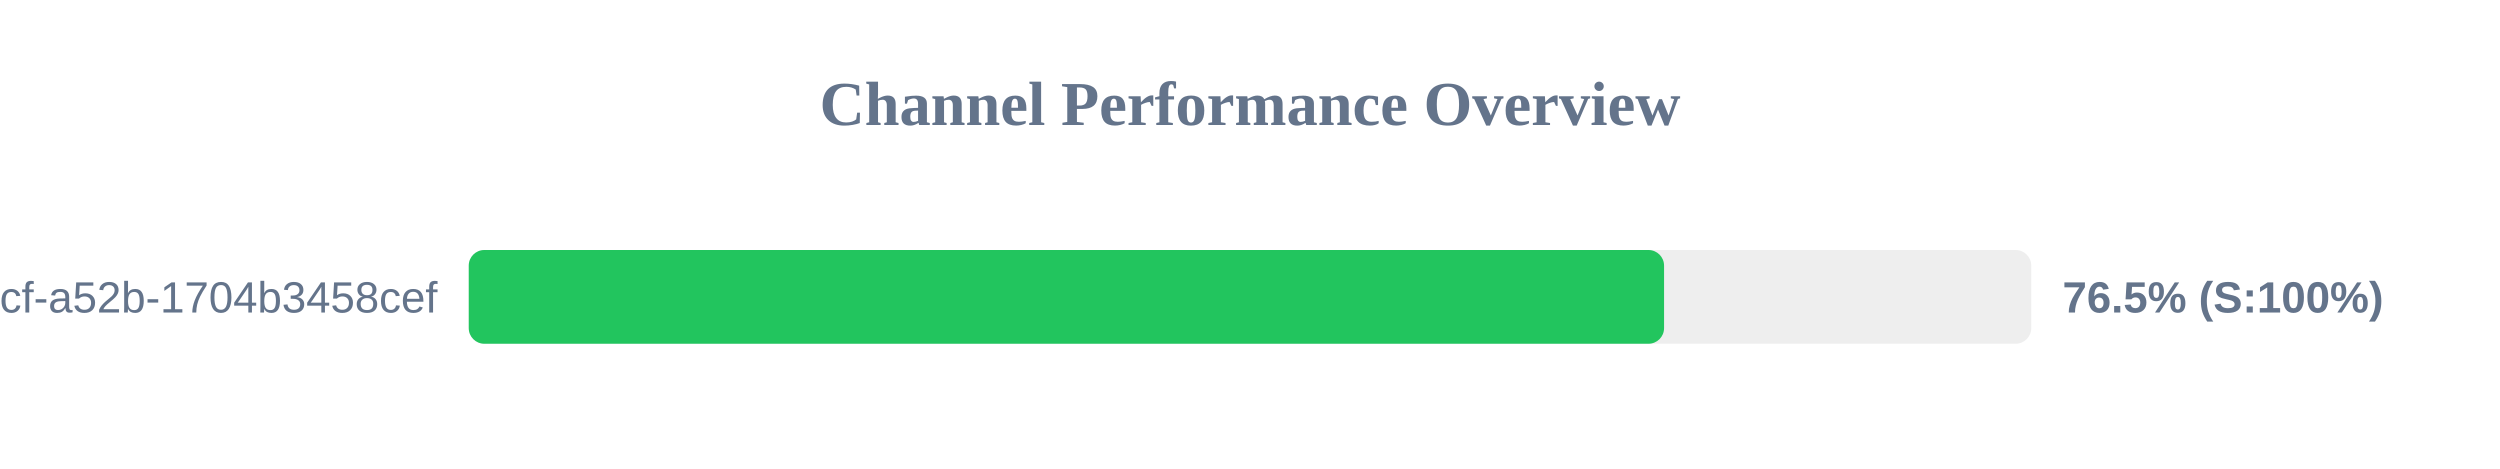
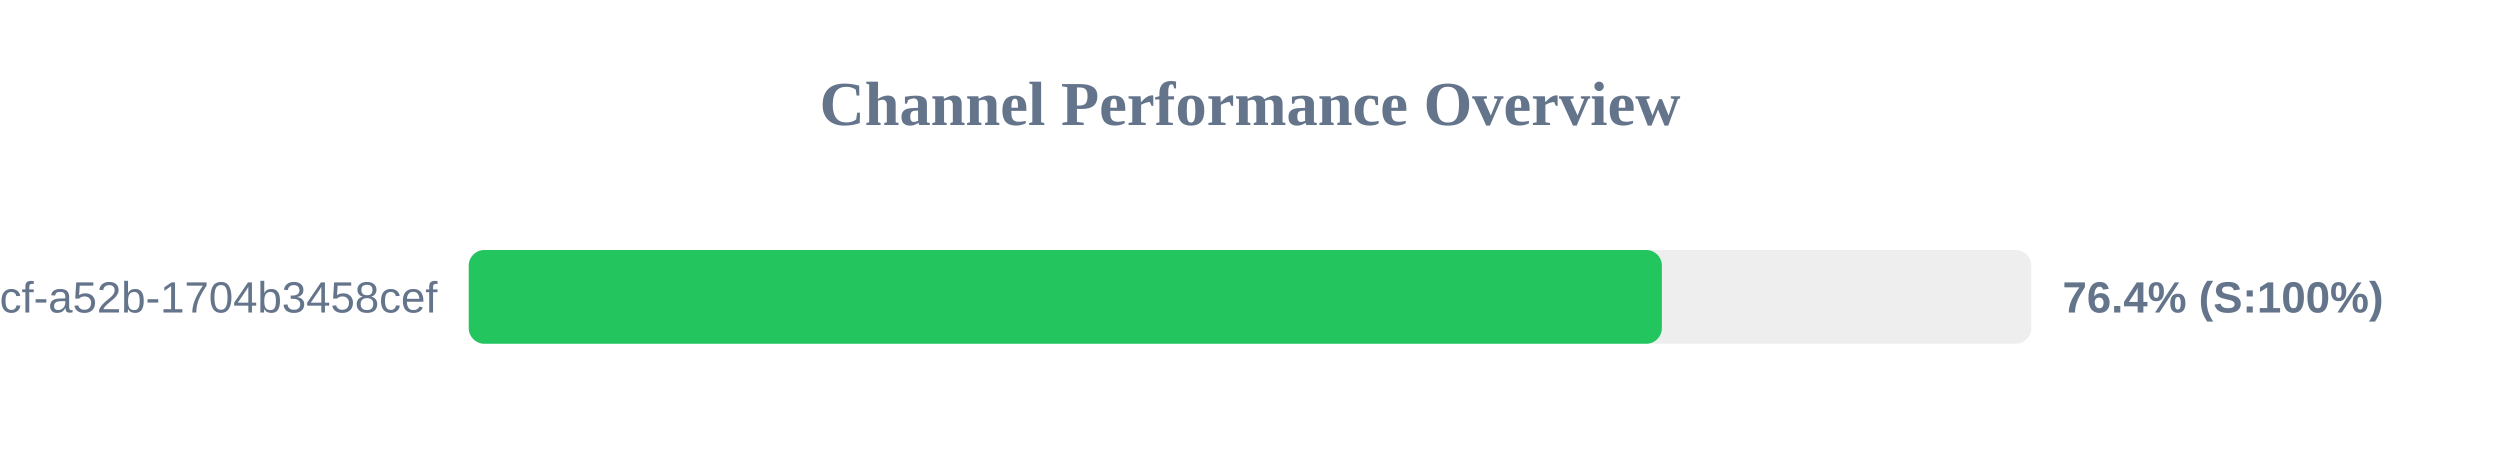
<svg xmlns="http://www.w3.org/2000/svg" width="800" height="150" version="1.1">
  <style>
        .row { font: 14px Arial; fill: #64748b; }
        .score { font: bold 14px Arial; fill: #64748b; }
    </style>
  <text x="400" y="40" text-anchor="middle" font-size="20px" font-weight="bold" fill="#64748b">Channel Performance Overview</text>
  <rect x="150" y="80" width="500" height="30" fill="#eee" rx="5" />
-   <rect x="150" y="80" width="382.5" height="30" fill="#22c55e" rx="5" />
+   <rect x="150" y="80" width="381.8" height="30" fill="#22c55e" rx="5" />
  <text x="140" y="100" text-anchor="end" class="row">?uuid=0cb527d9-6117-4bcf-a52b-1704b3458cef</text>
-   <text x="660" y="100" text-anchor="start" class="score">76.5% (S:100%)</text>
+   <text x="660" y="100" text-anchor="start" class="score">76.4% (S:100%)</text>
</svg>
